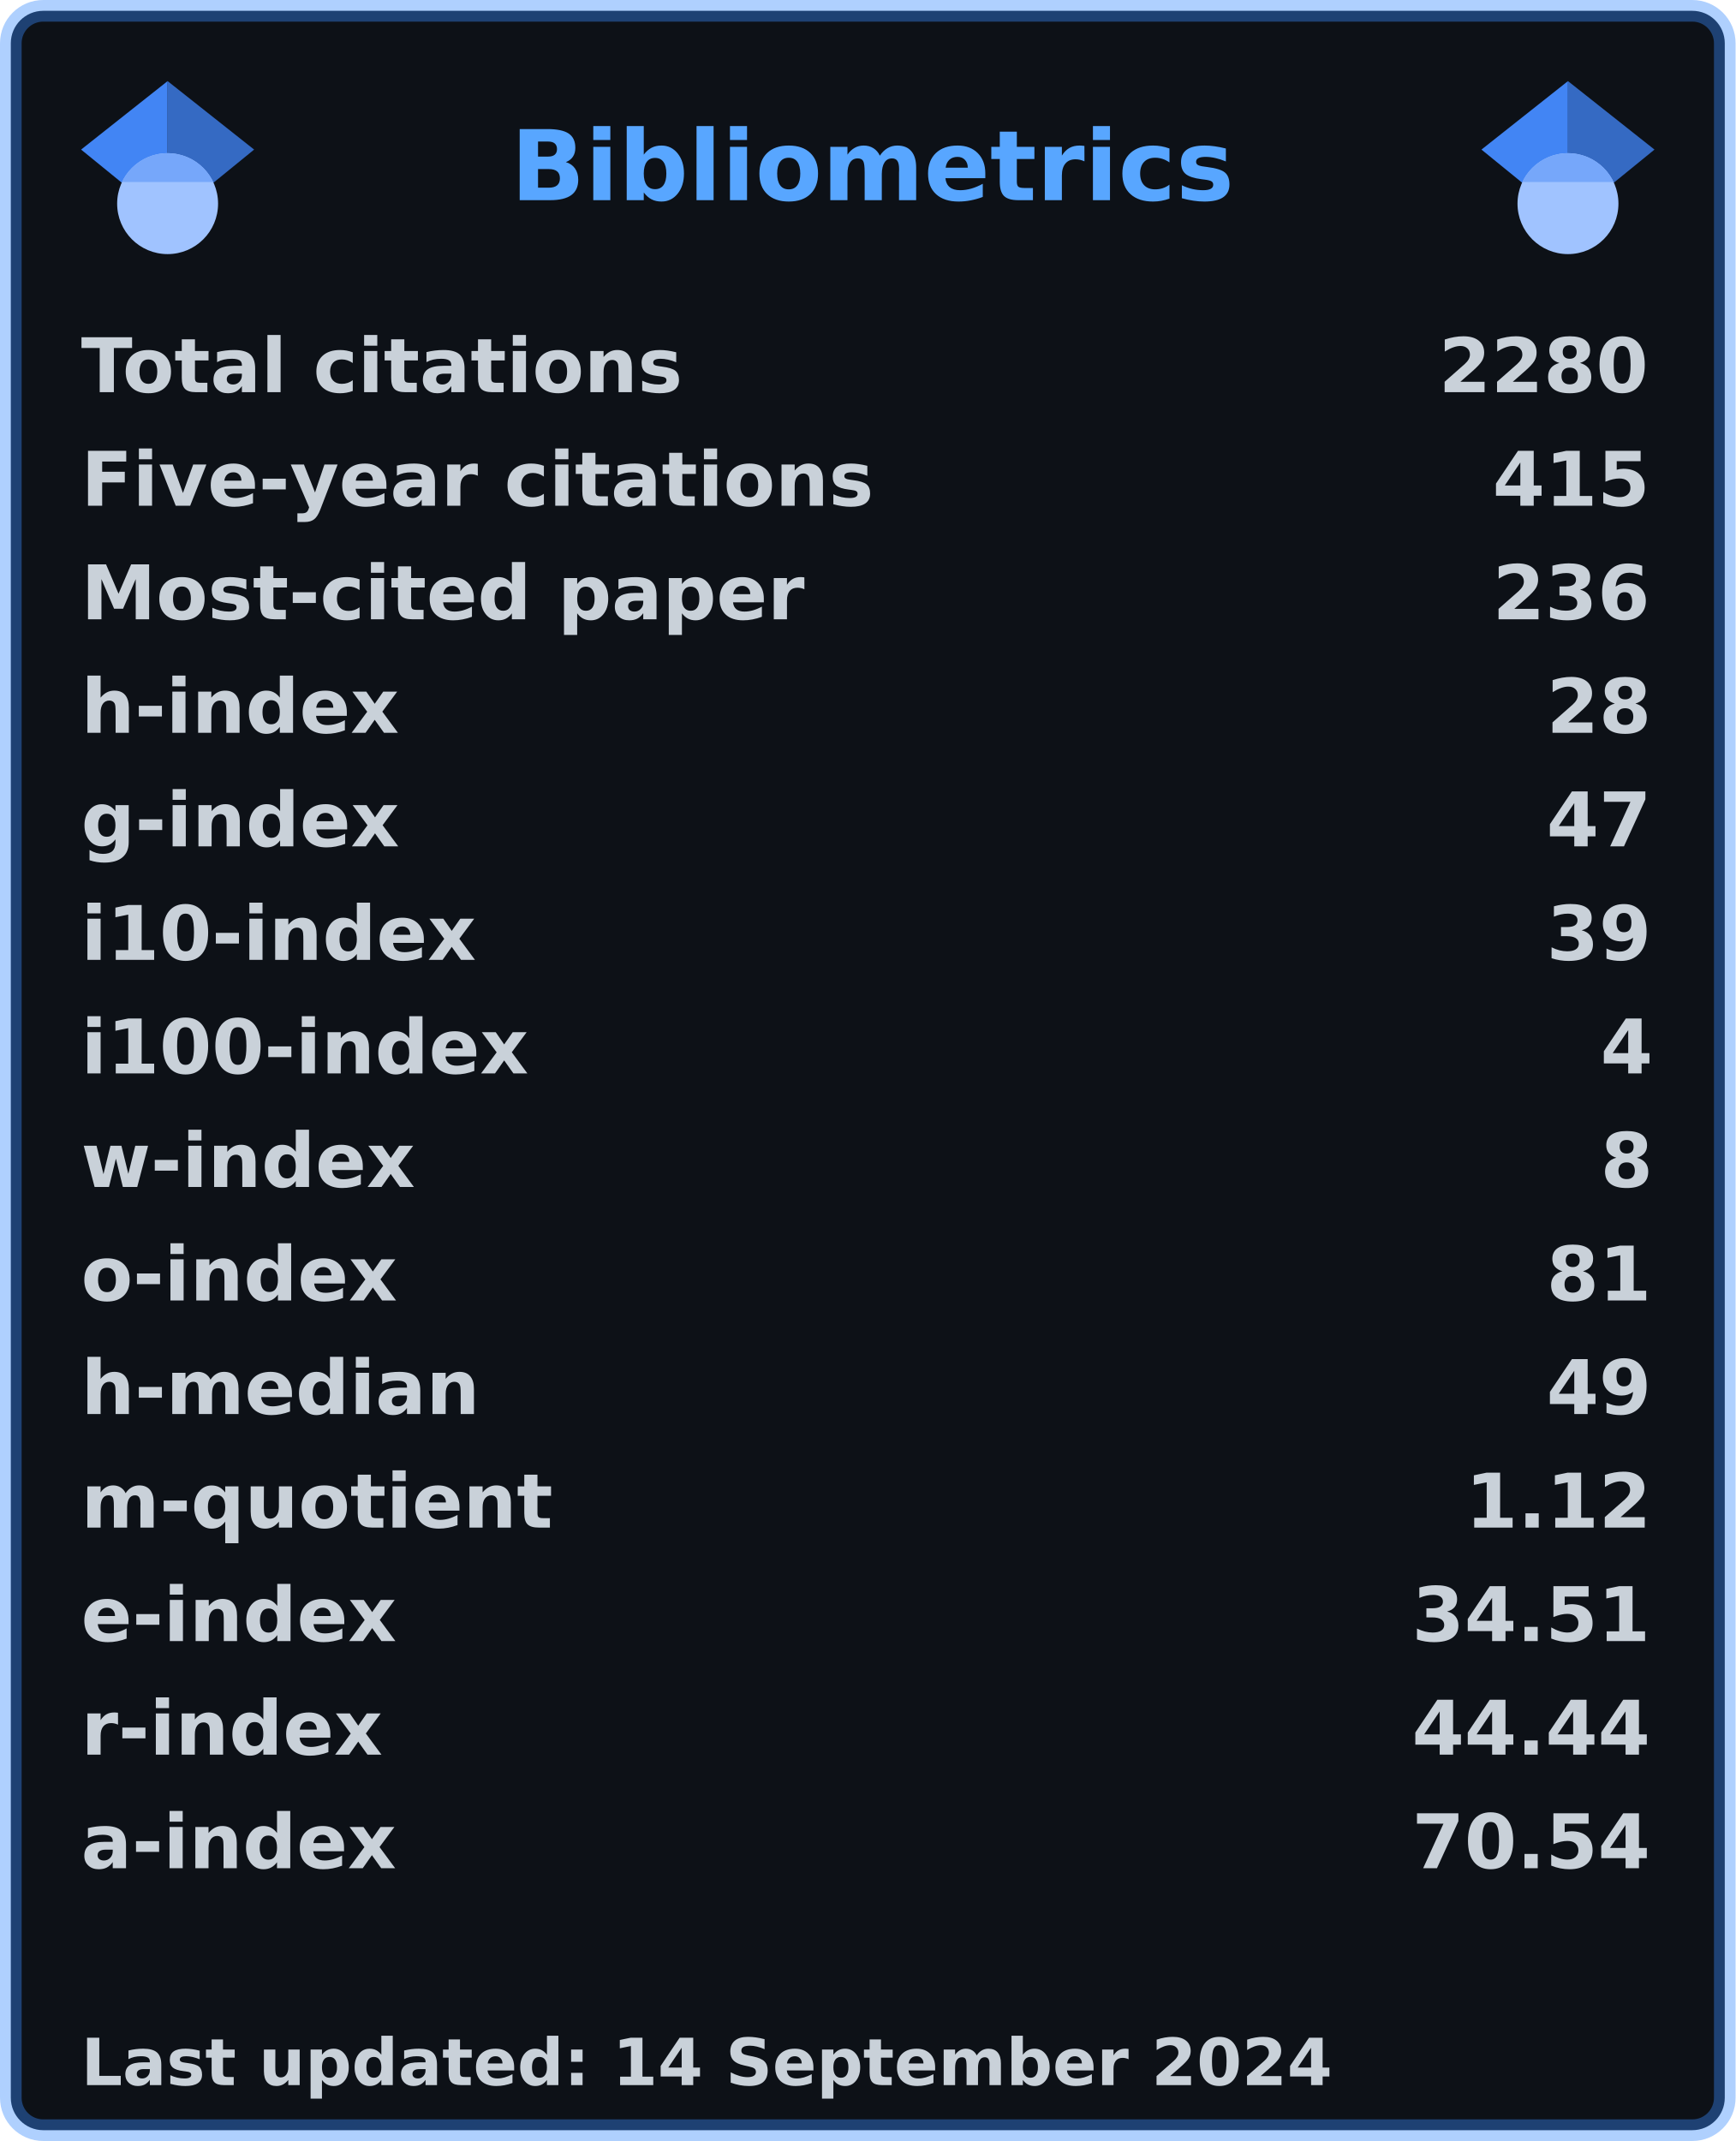
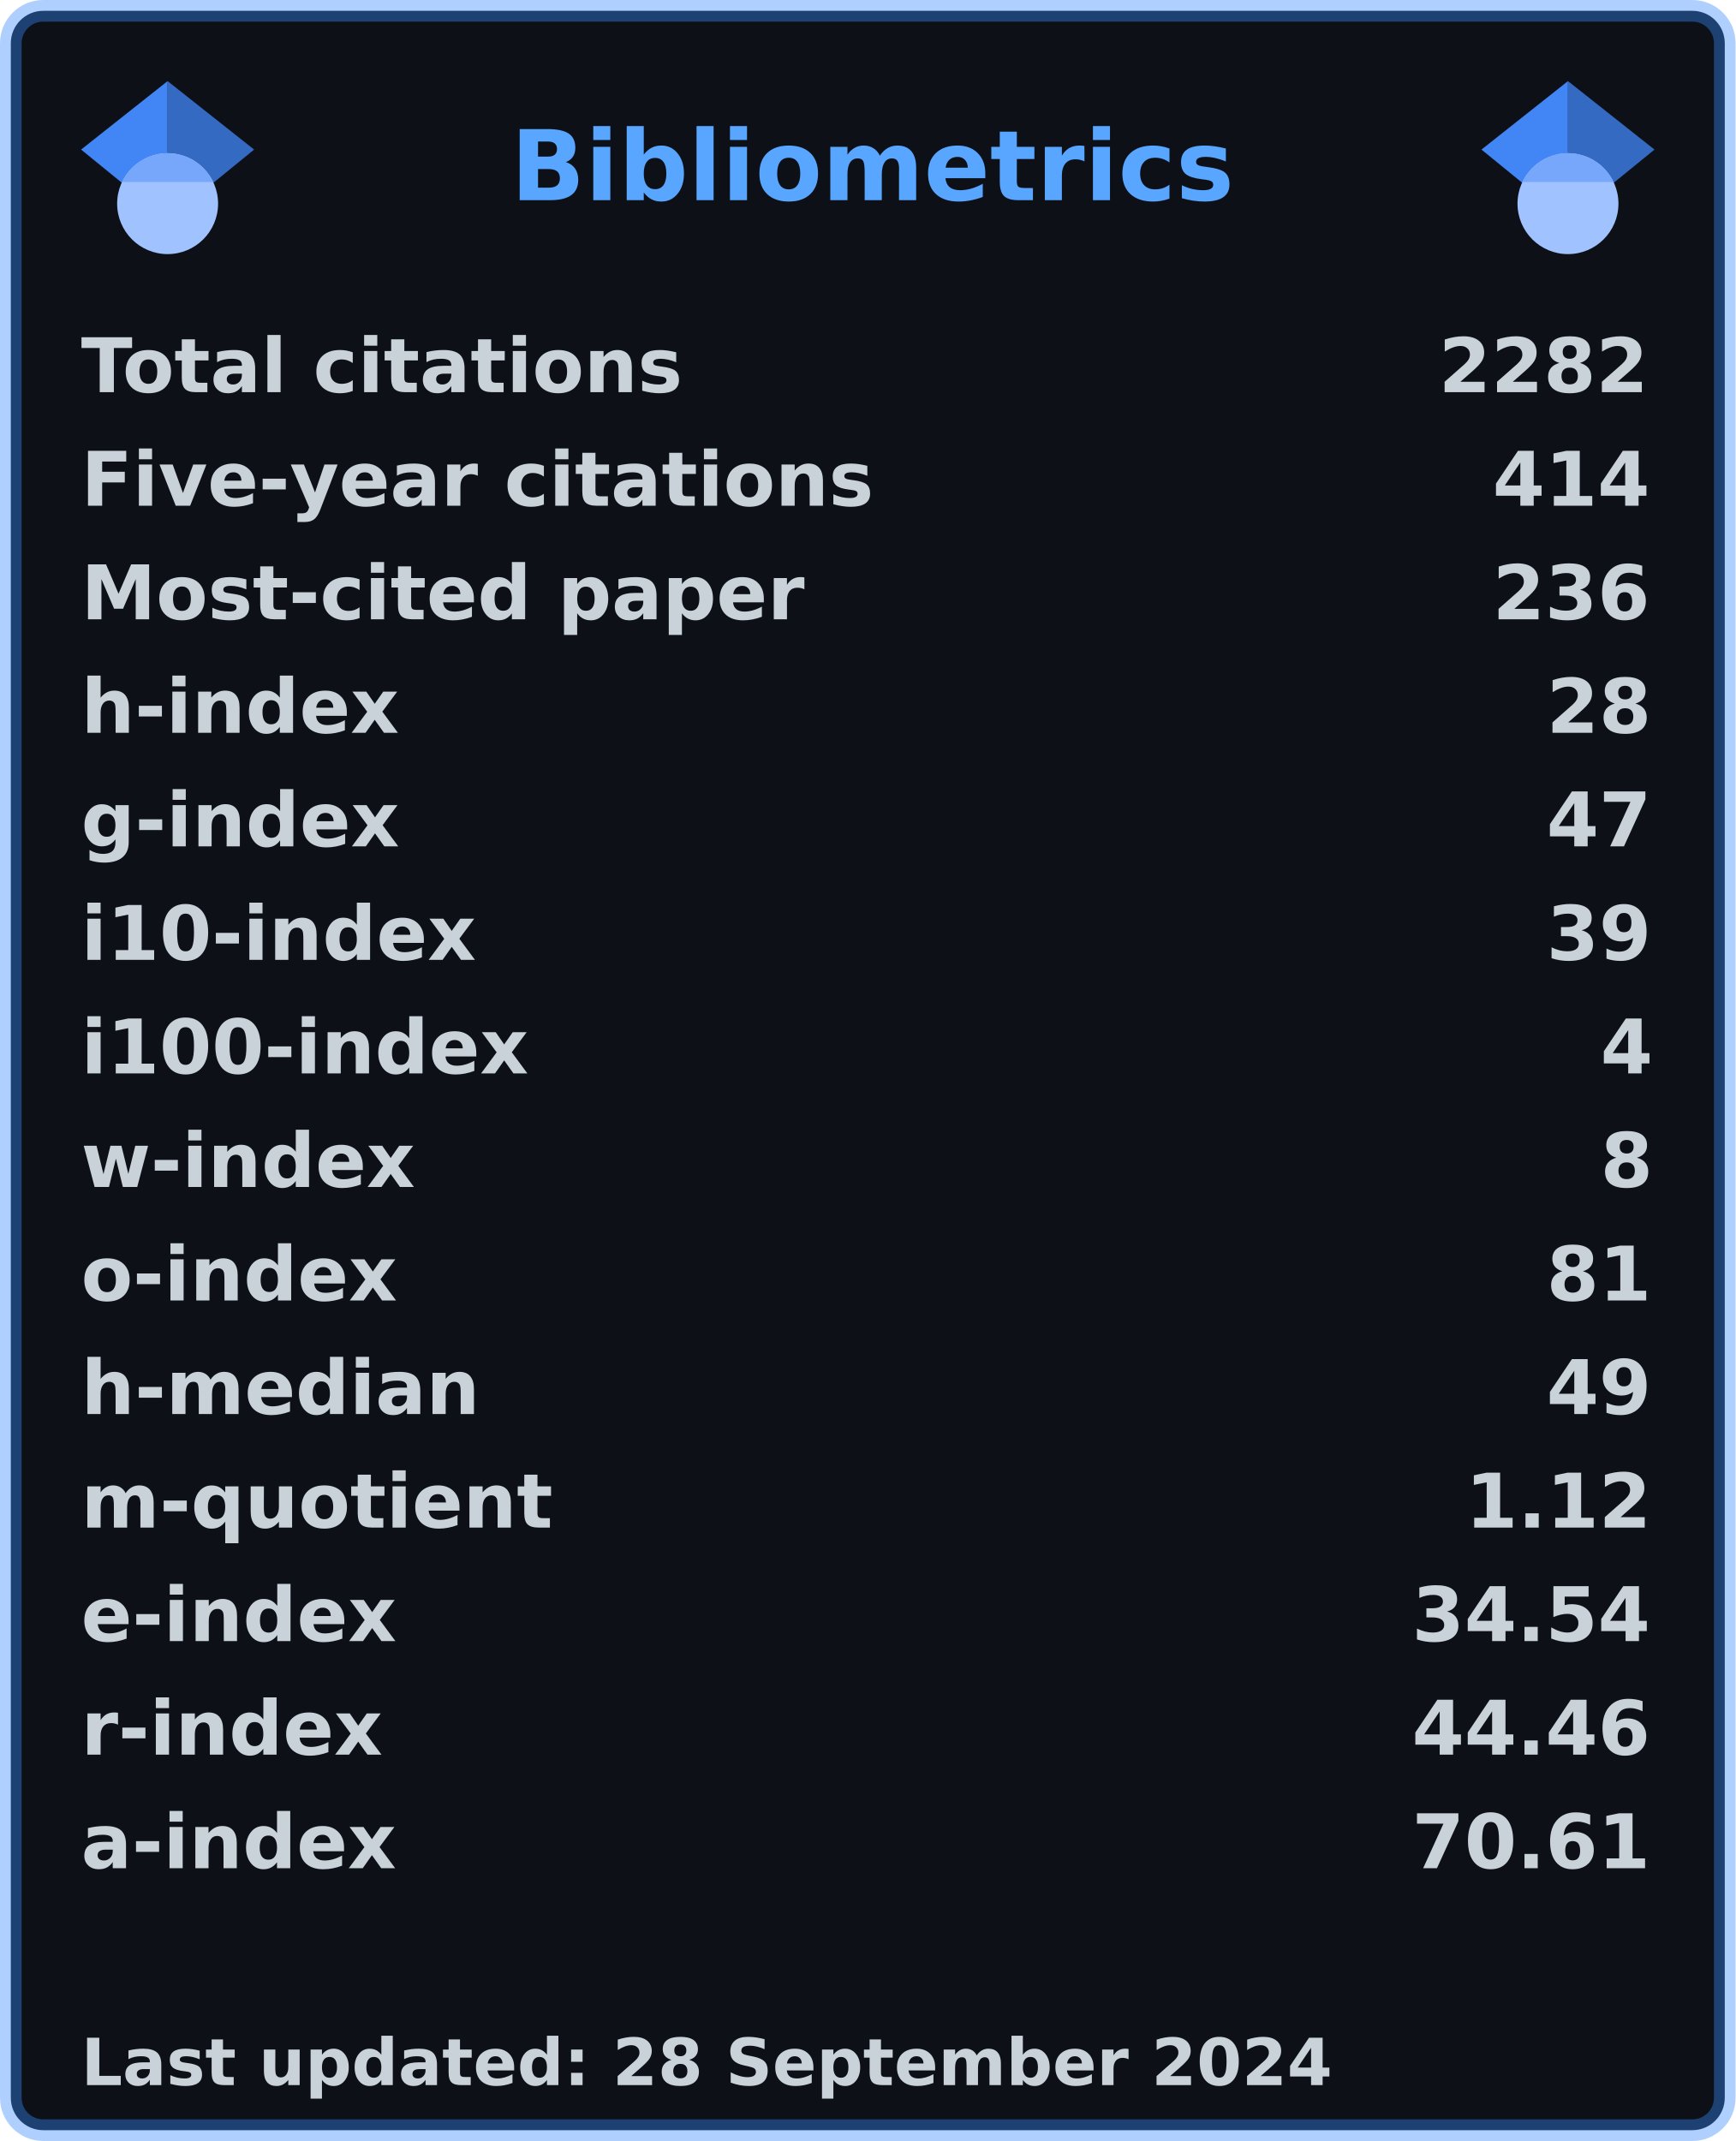
<svg xmlns="http://www.w3.org/2000/svg" width="321" height="396" viewBox="0 0 321 396" lang="en" xml:lang="en">
  <rect x="2" y="2" stroke-width="4" rx="6" width="317" height="392" stroke="rgba(56,139,253,0.4)" fill="#0d1117" />
  <g font-weight="600" font-size="110pt" font-family="Verdana,Geneva,DejaVu Sans,sans-serif" text-rendering="geometricPrecision">
    <text x="768" y="301" lengthAdjust="spacingAndGlyphs" textLength="1074" transform="scale(0.123)" fill="#58a6ff">Bibliometrics</text>
    <g fill="#c9d1d9">
      <g transform="translate(15, 60)">
        <g transform="scale(0.095)">
          <text lengthAdjust="spacingAndGlyphs" textLength="1170" x="0" y="132">Total citations</text>
-           <text lengthAdjust="spacingAndGlyphs" textLength="420" x="2643" y="132">2280</text>
+           <text lengthAdjust="spacingAndGlyphs" textLength="420" x="2643" y="132">2282</text>
        </g>
      </g>
      <g transform="translate(15, 81)">
        <g transform="scale(0.095)">
          <text lengthAdjust="spacingAndGlyphs" textLength="1524" x="0" y="132">Five-year citations</text>
-           <text lengthAdjust="spacingAndGlyphs" textLength="315" x="2748" y="132">415</text>
+           <text lengthAdjust="spacingAndGlyphs" textLength="315" x="2748" y="132">414</text>
        </g>
      </g>
      <g transform="translate(15, 102)">
        <g transform="scale(0.095)">
          <text lengthAdjust="spacingAndGlyphs" textLength="1395" x="0" y="132">Most-cited paper</text>
          <text lengthAdjust="spacingAndGlyphs" textLength="315" x="2748" y="132">236</text>
        </g>
      </g>
      <g transform="translate(15, 123)">
        <g transform="scale(0.095)">
          <text lengthAdjust="spacingAndGlyphs" textLength="621" x="0" y="132">h-index</text>
          <text lengthAdjust="spacingAndGlyphs" textLength="210" x="2853" y="132">28</text>
        </g>
      </g>
      <g transform="translate(15, 144)">
        <g transform="scale(0.095)">
          <text lengthAdjust="spacingAndGlyphs" textLength="621" x="0" y="132">g-index</text>
          <text lengthAdjust="spacingAndGlyphs" textLength="210" x="2853" y="132">47</text>
        </g>
      </g>
      <g transform="translate(15, 165)">
        <g transform="scale(0.095)">
          <text lengthAdjust="spacingAndGlyphs" textLength="772" x="0" y="132">i10-index</text>
          <text lengthAdjust="spacingAndGlyphs" textLength="210" x="2853" y="132">39</text>
        </g>
      </g>
      <g transform="translate(15, 186)">
        <g transform="scale(0.095)">
          <text lengthAdjust="spacingAndGlyphs" textLength="878" x="0" y="132">i100-index</text>
          <text lengthAdjust="spacingAndGlyphs" textLength="105" x="2958" y="132">4</text>
        </g>
      </g>
      <g transform="translate(15, 207)">
        <g transform="scale(0.095)">
          <text lengthAdjust="spacingAndGlyphs" textLength="651" x="0" y="132">w-index</text>
          <text lengthAdjust="spacingAndGlyphs" textLength="105" x="2958" y="132">8</text>
        </g>
      </g>
      <g transform="translate(15, 228)">
        <g transform="scale(0.095)">
          <text lengthAdjust="spacingAndGlyphs" textLength="618" x="0" y="132">o-index</text>
          <text lengthAdjust="spacingAndGlyphs" textLength="210" x="2853" y="132">81</text>
        </g>
      </g>
      <g transform="translate(15, 249)">
        <g transform="scale(0.095)">
          <text lengthAdjust="spacingAndGlyphs" textLength="784" x="0" y="132">h-median</text>
          <text lengthAdjust="spacingAndGlyphs" textLength="210" x="2853" y="132">49</text>
        </g>
      </g>
      <g transform="translate(15, 270)">
        <g transform="scale(0.095)">
          <text lengthAdjust="spacingAndGlyphs" textLength="914" x="0" y="132">m-quotient</text>
          <text lengthAdjust="spacingAndGlyphs" textLength="368" x="2695" y="132">1.12</text>
        </g>
      </g>
      <g transform="translate(15, 291)">
        <g transform="scale(0.095)">
          <text lengthAdjust="spacingAndGlyphs" textLength="618" x="0" y="132">e-index</text>
-           <text lengthAdjust="spacingAndGlyphs" textLength="472" x="2591" y="132">34.51</text>
+           <text lengthAdjust="spacingAndGlyphs" textLength="472" x="2591" y="132">34.54</text>
        </g>
      </g>
      <g transform="translate(15, 312)">
        <g transform="scale(0.095)">
          <text lengthAdjust="spacingAndGlyphs" textLength="584" x="0" y="132">r-index</text>
-           <text lengthAdjust="spacingAndGlyphs" textLength="472" x="2591" y="132">44.44</text>
+           <text lengthAdjust="spacingAndGlyphs" textLength="472" x="2591" y="132">44.46</text>
        </g>
      </g>
      <g transform="translate(15, 333)">
        <g transform="scale(0.095)">
          <text lengthAdjust="spacingAndGlyphs" textLength="616" x="0" y="132">a-index</text>
-           <text lengthAdjust="spacingAndGlyphs" textLength="472" x="2591" y="132">70.54</text>
+           <text lengthAdjust="spacingAndGlyphs" textLength="472" x="2591" y="132">70.61</text>
        </g>
      </g>
      <g transform="translate(15, 375)">
        <g transform="scale(0.082)">
-           <text lengthAdjust="spacingAndGlyphs" textLength="2832" x="0" y="130">Last updated: 14 September 2024</text>
+           <text lengthAdjust="spacingAndGlyphs" textLength="2832" x="0" y="130">Last updated: 28 September 2024</text>
        </g>
      </g>
      <svg x="15" y="15" width="32" height="32" viewBox="0 0 512 512">
        <path fill="#4285f4" d="M256 411.12L0 202.667 256 0z" />
        <path fill="#356ac3" d="M256 411.12l256-208.453L256 0z" />
        <circle fill="#a0c3ff" cx="256" cy="362.667" r="149.333" />
        <path fill="#76a7fa" d="M121.037 298.667c23.968-50.453 75.392-85.334 134.963-85.334s110.995 34.881 134.963 85.334H121.037z" />
      </svg>
      <svg x="274" y="15" width="32" height="32" viewBox="0 0 512 512">
        <path fill="#4285f4" d="M256 411.12L0 202.667 256 0z" />
        <path fill="#356ac3" d="M256 411.12l256-208.453L256 0z" />
        <circle fill="#a0c3ff" cx="256" cy="362.667" r="149.333" />
        <path fill="#76a7fa" d="M121.037 298.667c23.968-50.453 75.392-85.334 134.963-85.334s110.995 34.881 134.963 85.334H121.037z" />
      </svg>
    </g>
  </g>
</svg>
